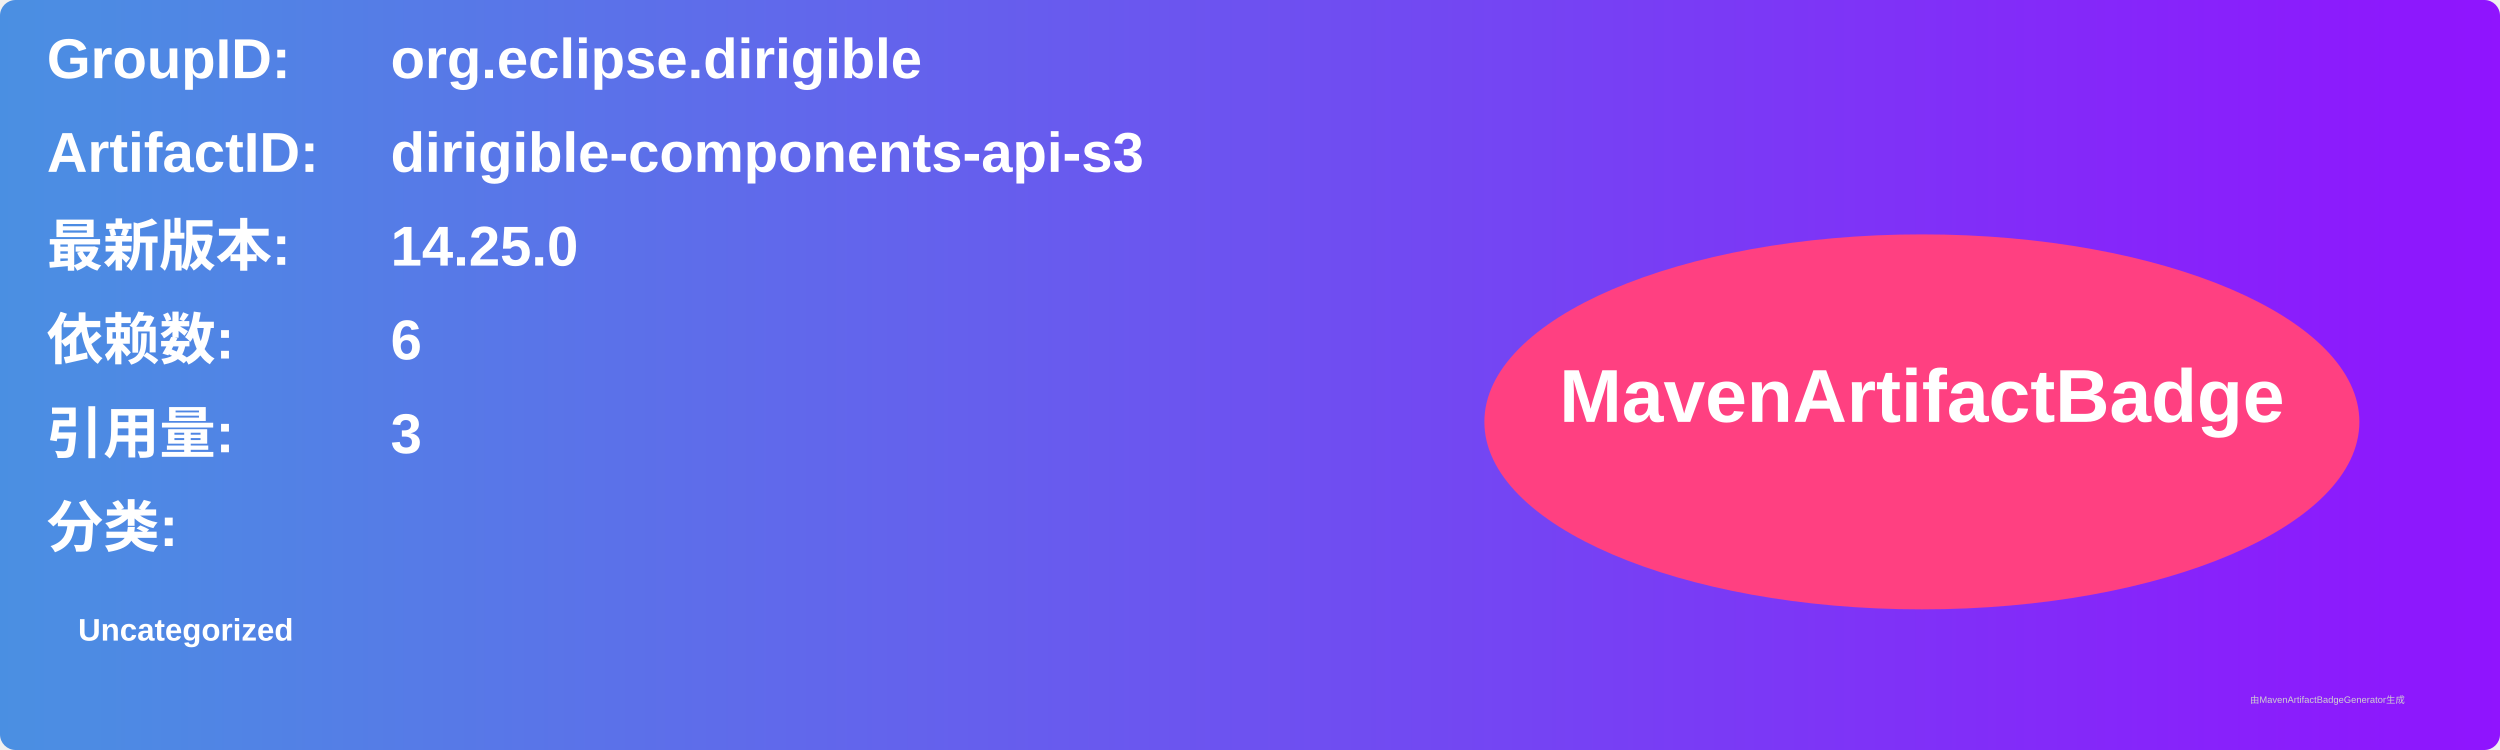
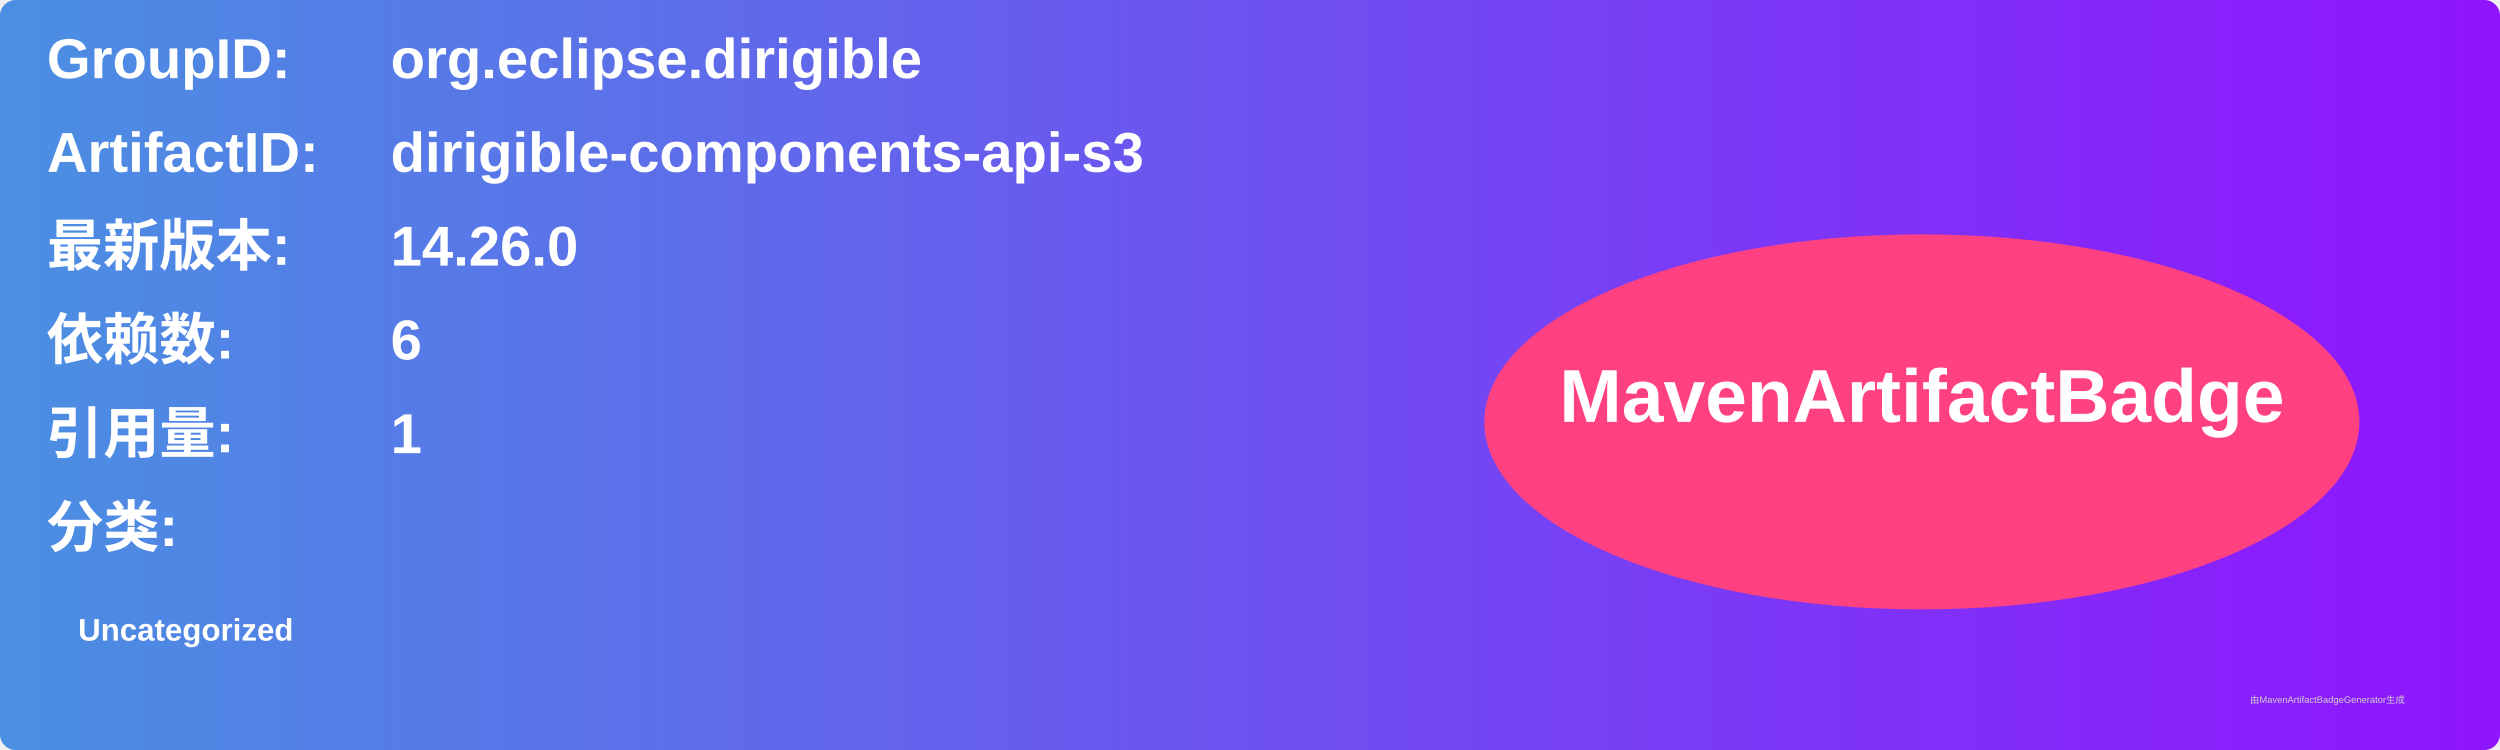
<svg xmlns="http://www.w3.org/2000/svg" width="800" height="240" viewBox="0 0 800 240">
  <linearGradient id="grad" x1="0%" y1="0%" x2="100%" y2="0%">
    <stop offset="0%" stop-color="#4a90e2" />
    <stop offset="100%" stop-color="#9013fe" />
  </linearGradient>
  <rect width="100%" height="100%" rx="5" ry="5" fill="url(#grad)" />
  <g transform="translate(15, 15)">
    <text x="0" y="10" font-family="Arial" font-size="18" fill="white" font-weight="bold" width="260">GroupID:</text>
    <text x="110" y="10" font-family="Arial" font-size="18" fill="white" font-weight="bold" width="460">org.eclipse.dirigible</text>
    <text x="0" y="40" font-family="Arial" font-size="18" fill="white" font-weight="bold" width="260">ArtifactID:</text>
    <text x="110" y="40" font-family="Arial" font-size="18" fill="white" font-weight="bold" width="460">dirigible-components-api-s3</text>
    <text x="0" y="70" font-family="Arial" font-size="18" fill="white" font-weight="bold">最新版本:</text>
    <text x="110" y="70" font-family="Arial" font-size="18" fill="white" font-weight="bold">
-       <tspan font-weight="bold">14.25.0</tspan>
+       <tspan font-weight="bold">14.26.0</tspan>
    </text>
    <text x="0" y="100" font-family="Arial" font-size="18" fill="white" font-weight="bold">依赖数: </text>
    <text x="110" y="100" font-family="Arial" font-size="18" fill="white">
      <tspan font-weight="bold">6</tspan>
    </text>
    <text x="0" y="130" font-family="Arial" font-size="18" fill="white" font-weight="bold">引用量: </text>
    <text x="110" y="130" font-family="Arial" font-size="18" fill="white">
-       <tspan font-weight="bold">3</tspan>
+       <tspan font-weight="bold">1</tspan>
    </text>
    <text x="0" y="160" font-family="Arial" font-size="18" fill="white" font-weight="bold">分类:</text>
    <text x="10" y="190" font-family="Arial" font-size="10" fill="white">
      <tspan font-weight="bold">Uncategorized</tspan>
    </text>
    <ellipse cx="600" cy="120" rx="140" ry="60" fill="#ff4081" />
    <text x="600" y="120" text-anchor="middle" font-family="Arial" font-size="24" fill="white" font-weight="bold">MavenArtifactBadge</text>
  </g>
  <text x="720" y="225" font-family="Arial" font-size="3" fill="#d0d0d0">由MavenArtifactBadgeGenerator生成</text>
</svg>
